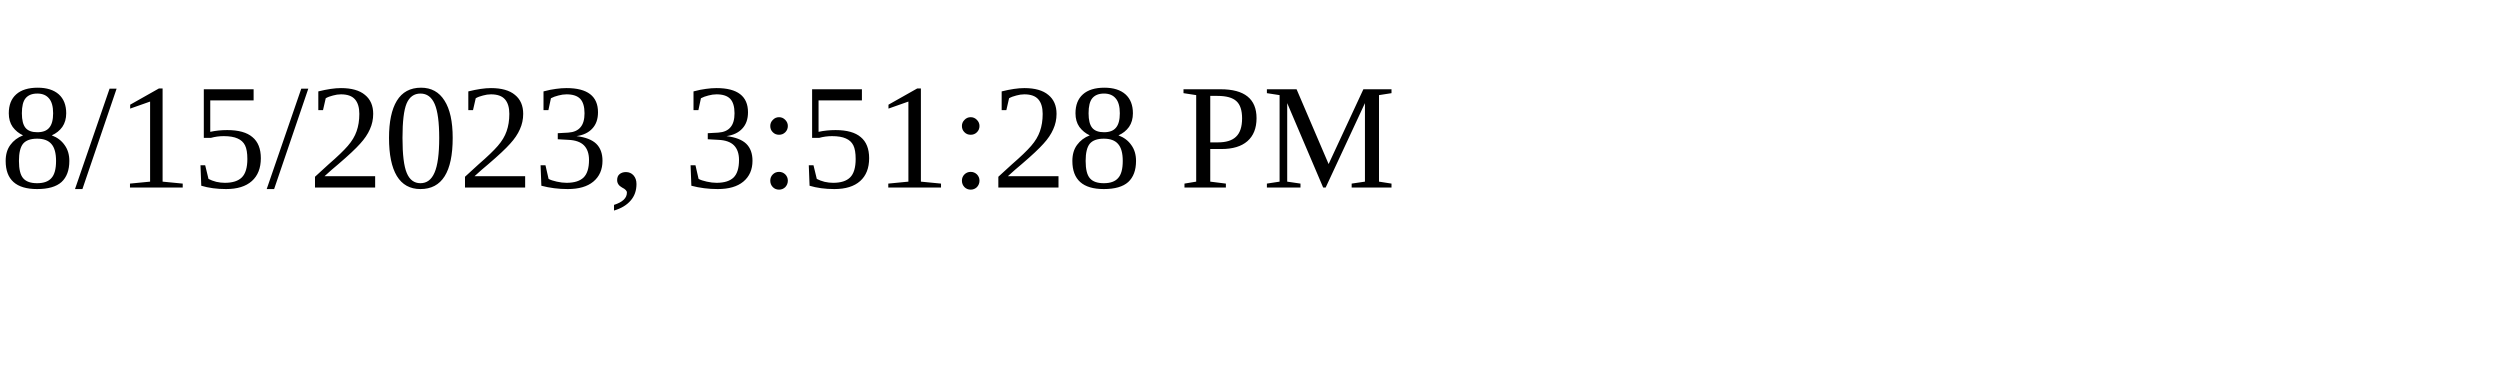
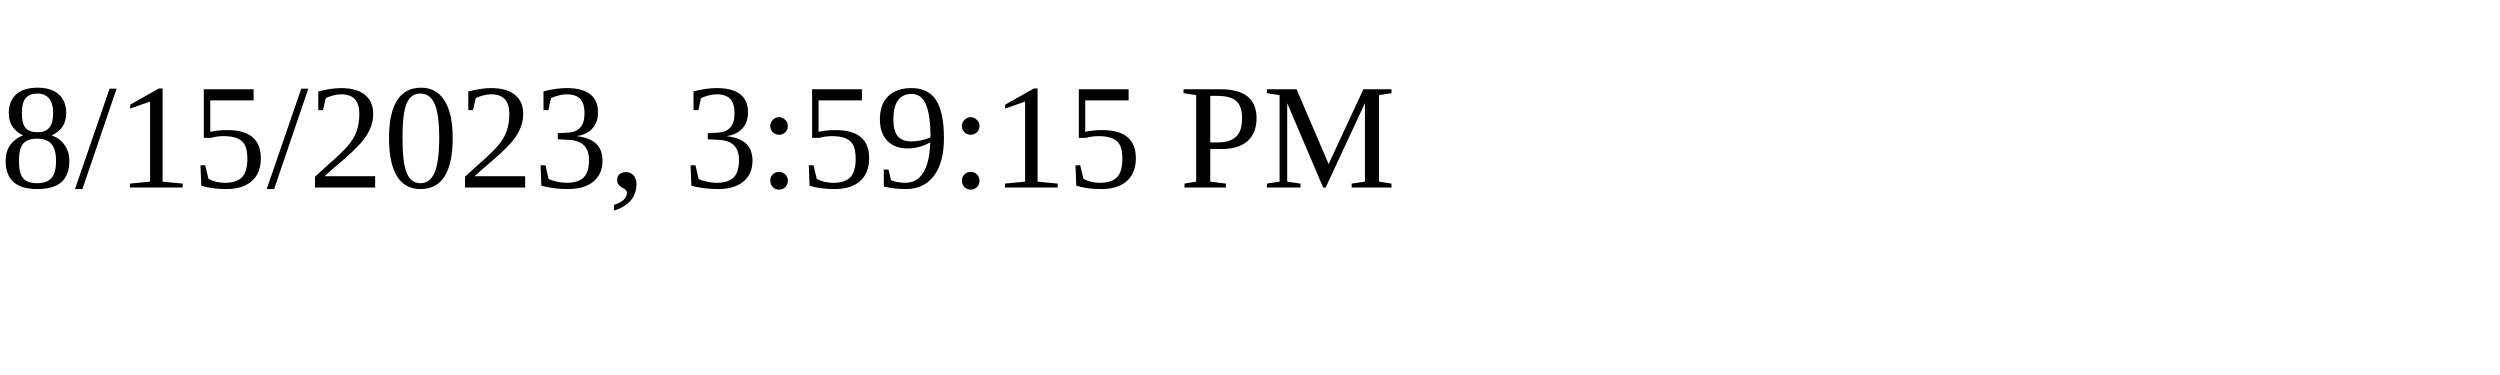
<svg xmlns="http://www.w3.org/2000/svg" height="30" width="200">
-   <text x="0" y="15">8/15/2023, 3:51:28 PM</text>
+   <text x="0" y="15">8/15/2023, 3:59:15 PM</text>
</svg>
